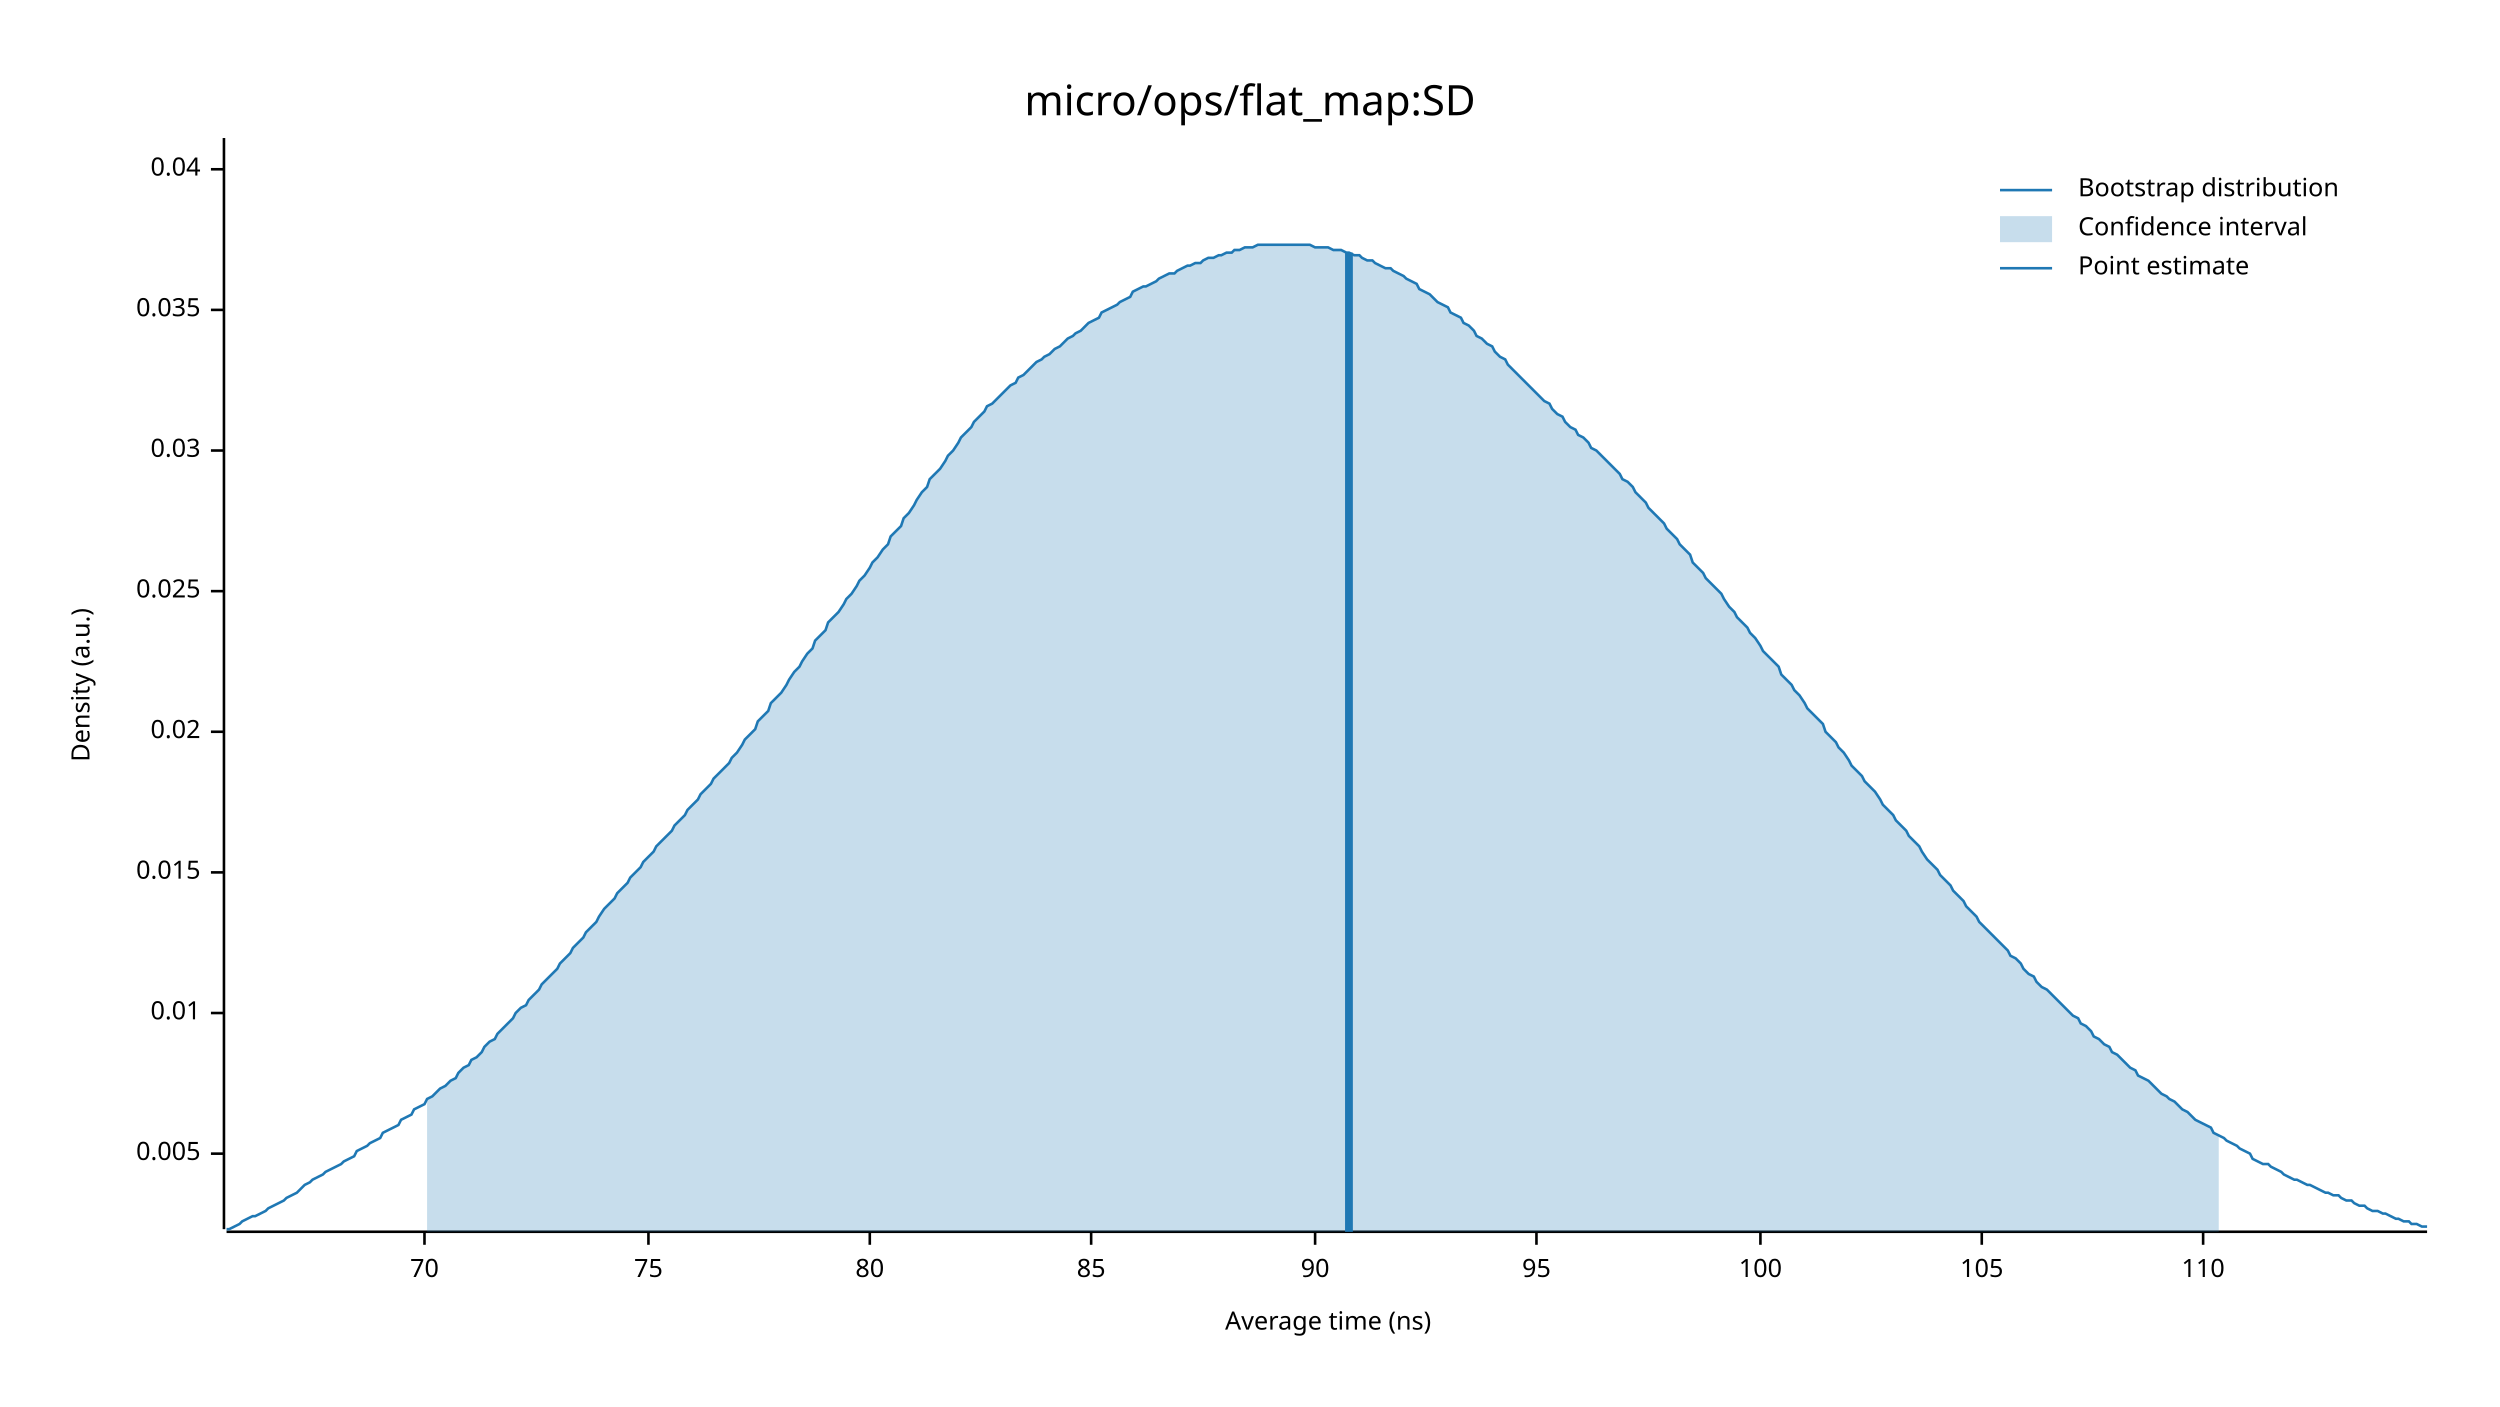
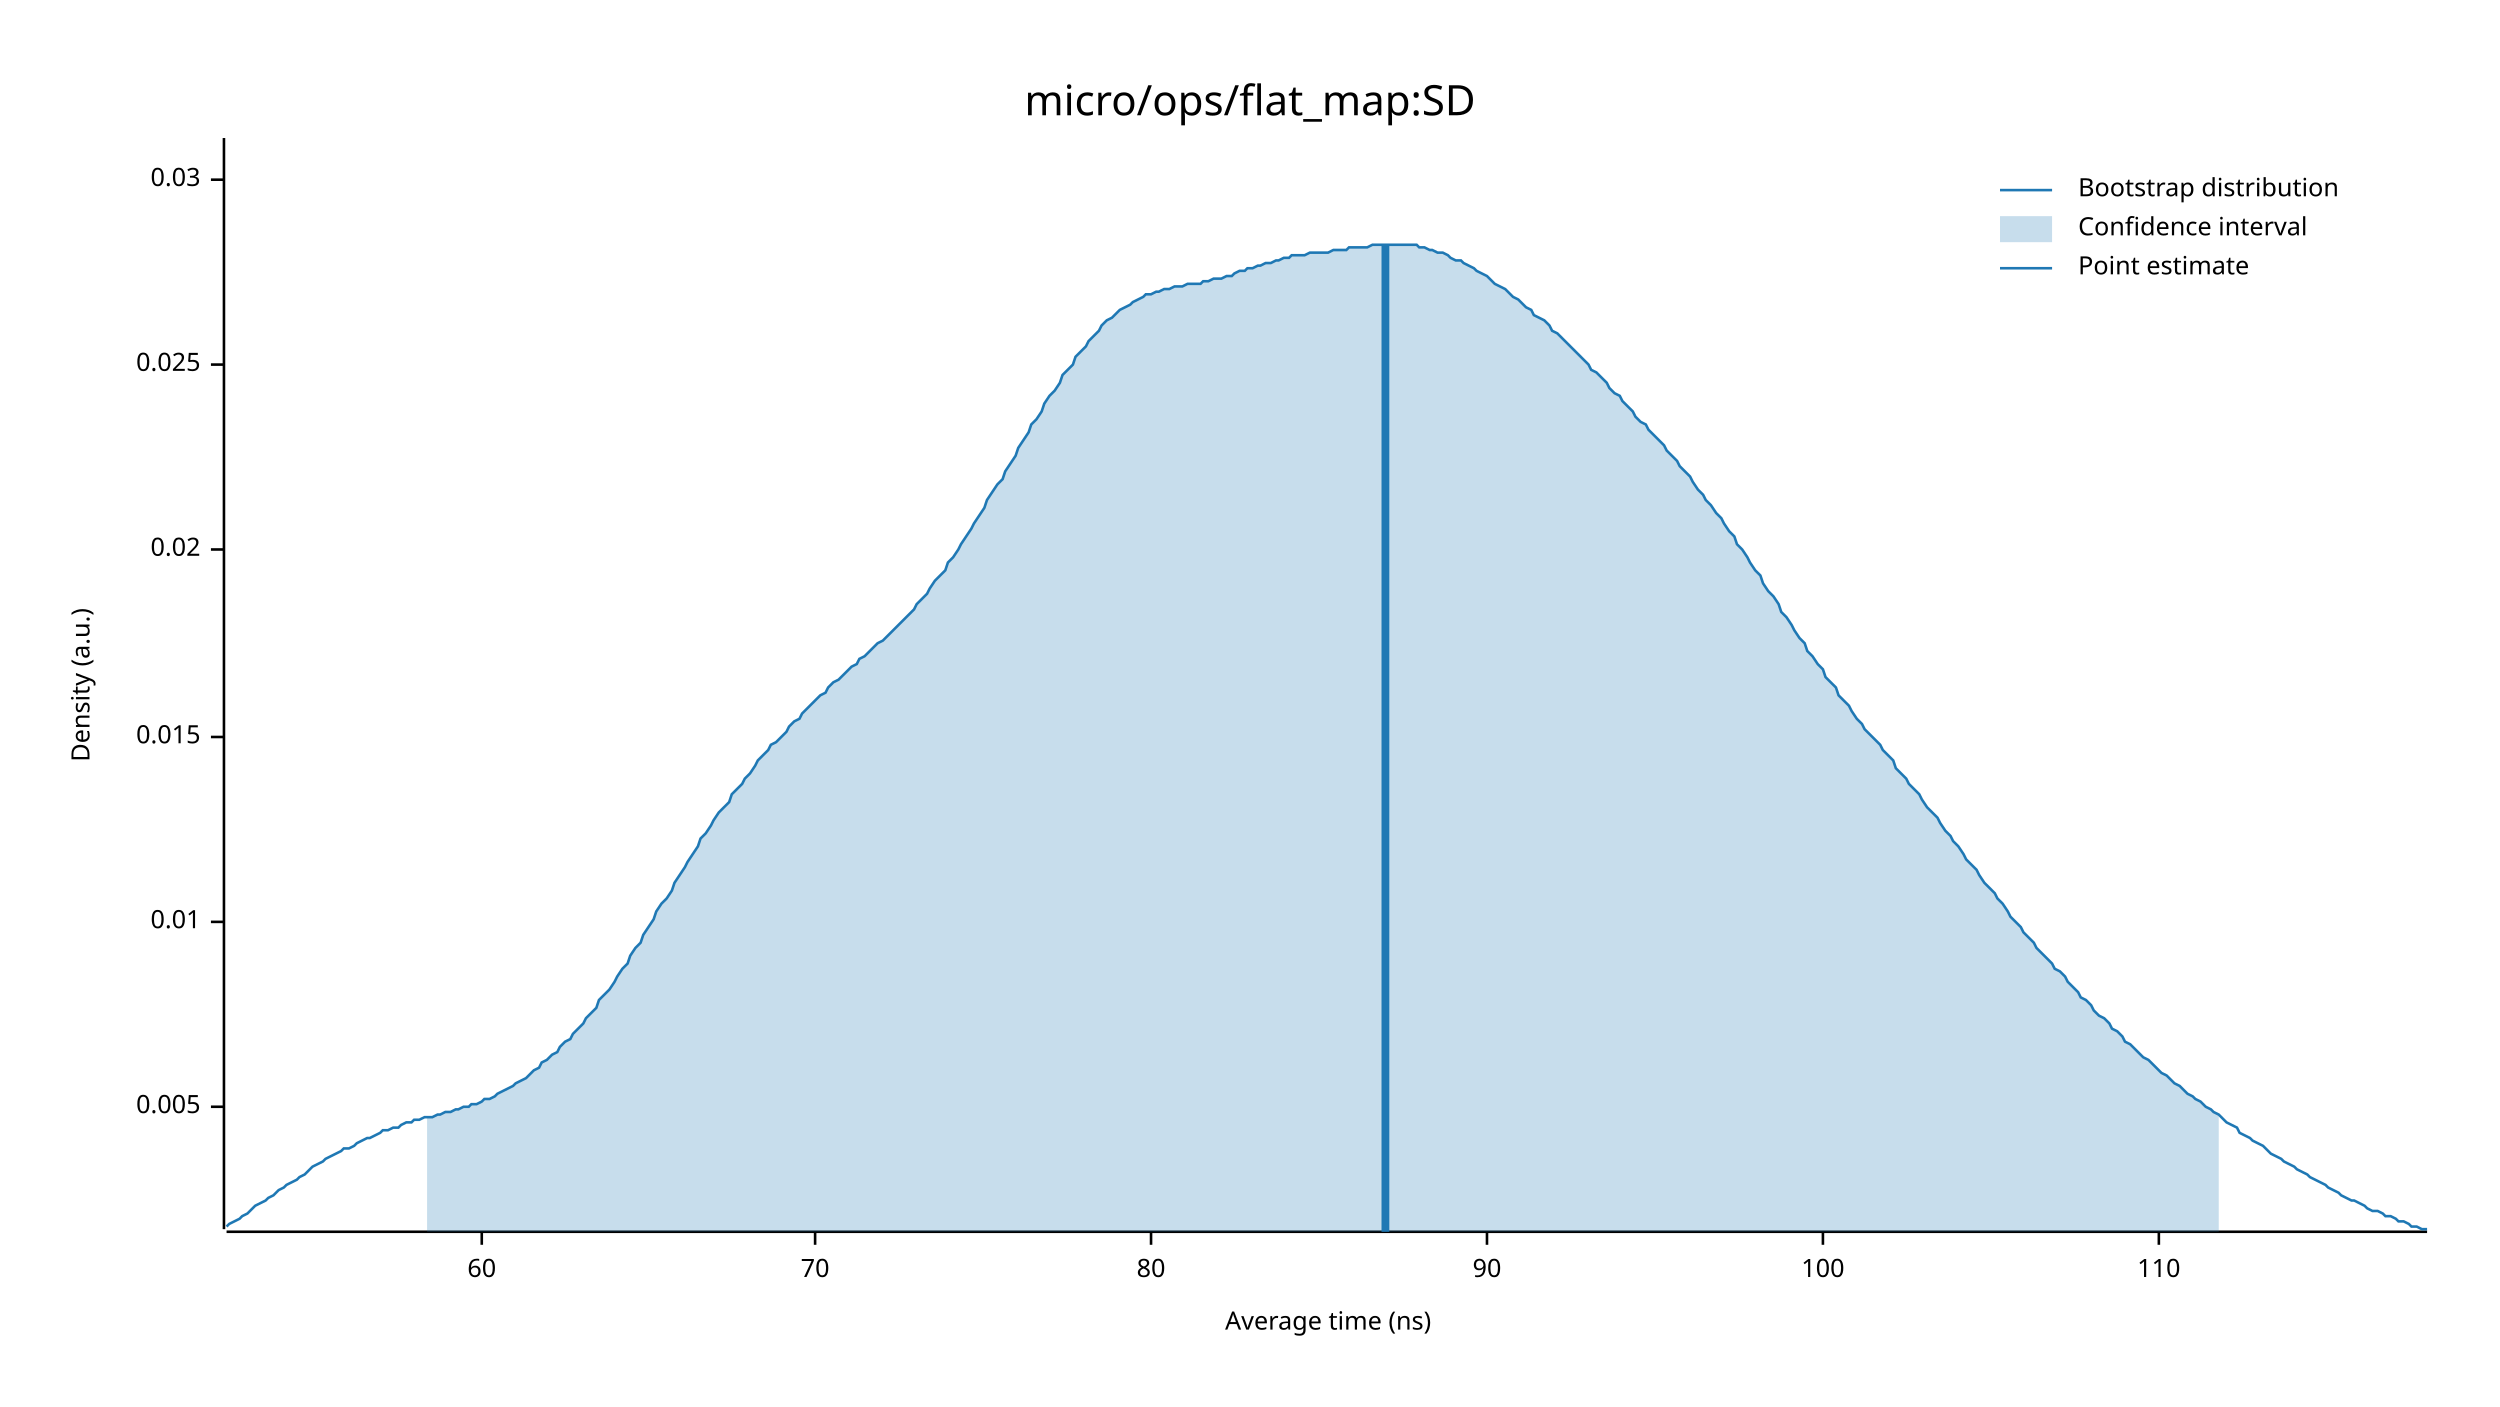
<svg xmlns="http://www.w3.org/2000/svg" width="960" height="540" viewBox="0 0 960 540">
  <text x="480" y="32" dy="0.76em" text-anchor="middle" font-family="sans-serif" font-size="16.129" opacity="1" fill="#000000">
micro/ops/flat_map:SD
</text>
  <text x="27" y="263" dy="0.76em" text-anchor="middle" font-family="sans-serif" font-size="9.677" opacity="1" fill="#000000" transform="rotate(270, 27, 263)">
Density (a.u.)
</text>
  <text x="510" y="513" dy="-0.5ex" text-anchor="middle" font-family="sans-serif" font-size="9.677" opacity="1" fill="#000000">
Average time (ns)
</text>
  <polyline fill="none" opacity="1" stroke="#000000" stroke-width="1" points="86,53 86,472 " />
-   <text x="77" y="443" dy="0.5ex" text-anchor="end" font-family="sans-serif" font-size="9.677" opacity="1" fill="#000000">
+   <text x="77" y="425" dy="0.5ex" text-anchor="end" font-family="sans-serif" font-size="9.677" opacity="1" fill="#000000">
0.005
</text>
-   <polyline fill="none" opacity="1" stroke="#000000" stroke-width="1" points="81,443 86,443 " />
-   <text x="77" y="389" dy="0.5ex" text-anchor="end" font-family="sans-serif" font-size="9.677" opacity="1" fill="#000000">
+   <polyline fill="none" opacity="1" stroke="#000000" stroke-width="1" points="81,425 86,425 " />
+   <text x="77" y="354" dy="0.5ex" text-anchor="end" font-family="sans-serif" font-size="9.677" opacity="1" fill="#000000">
0.01
</text>
-   <polyline fill="none" opacity="1" stroke="#000000" stroke-width="1" points="81,389 86,389 " />
-   <text x="77" y="335" dy="0.5ex" text-anchor="end" font-family="sans-serif" font-size="9.677" opacity="1" fill="#000000">
+   <polyline fill="none" opacity="1" stroke="#000000" stroke-width="1" points="81,354 86,354 " />
+   <text x="77" y="283" dy="0.5ex" text-anchor="end" font-family="sans-serif" font-size="9.677" opacity="1" fill="#000000">
0.015
</text>
-   <polyline fill="none" opacity="1" stroke="#000000" stroke-width="1" points="81,335 86,335 " />
-   <text x="77" y="281" dy="0.5ex" text-anchor="end" font-family="sans-serif" font-size="9.677" opacity="1" fill="#000000">
+   <polyline fill="none" opacity="1" stroke="#000000" stroke-width="1" points="81,283 86,283 " />
+   <text x="77" y="211" dy="0.5ex" text-anchor="end" font-family="sans-serif" font-size="9.677" opacity="1" fill="#000000">
0.02
</text>
-   <polyline fill="none" opacity="1" stroke="#000000" stroke-width="1" points="81,281 86,281 " />
-   <text x="77" y="227" dy="0.5ex" text-anchor="end" font-family="sans-serif" font-size="9.677" opacity="1" fill="#000000">
+   <polyline fill="none" opacity="1" stroke="#000000" stroke-width="1" points="81,211 86,211 " />
+   <text x="77" y="140" dy="0.5ex" text-anchor="end" font-family="sans-serif" font-size="9.677" opacity="1" fill="#000000">
0.025
</text>
-   <polyline fill="none" opacity="1" stroke="#000000" stroke-width="1" points="81,227 86,227 " />
-   <text x="77" y="173" dy="0.5ex" text-anchor="end" font-family="sans-serif" font-size="9.677" opacity="1" fill="#000000">
+   <polyline fill="none" opacity="1" stroke="#000000" stroke-width="1" points="81,140 86,140 " />
+   <text x="77" y="69" dy="0.5ex" text-anchor="end" font-family="sans-serif" font-size="9.677" opacity="1" fill="#000000">
0.03
</text>
-   <polyline fill="none" opacity="1" stroke="#000000" stroke-width="1" points="81,173 86,173 " />
-   <text x="77" y="119" dy="0.5ex" text-anchor="end" font-family="sans-serif" font-size="9.677" opacity="1" fill="#000000">
- 0.035
+   <polyline fill="none" opacity="1" stroke="#000000" stroke-width="1" points="81,69 86,69 " />
+   <polyline fill="none" opacity="1" stroke="#000000" stroke-width="1" points="87,473 932,473 " />
+   <text x="185" y="483" dy="0.76em" text-anchor="middle" font-family="sans-serif" font-size="9.677" opacity="1" fill="#000000">
+ 60
</text>
-   <polyline fill="none" opacity="1" stroke="#000000" stroke-width="1" points="81,119 86,119 " />
-   <text x="77" y="65" dy="0.5ex" text-anchor="end" font-family="sans-serif" font-size="9.677" opacity="1" fill="#000000">
- 0.04
- </text>
-   <polyline fill="none" opacity="1" stroke="#000000" stroke-width="1" points="81,65 86,65 " />
-   <polyline fill="none" opacity="1" stroke="#000000" stroke-width="1" points="87,473 932,473 " />
-   <text x="163" y="483" dy="0.76em" text-anchor="middle" font-family="sans-serif" font-size="9.677" opacity="1" fill="#000000">
+   <polyline fill="none" opacity="1" stroke="#000000" stroke-width="1" points="185,473 185,478 " />
+   <text x="313" y="483" dy="0.76em" text-anchor="middle" font-family="sans-serif" font-size="9.677" opacity="1" fill="#000000">
70
</text>
-   <polyline fill="none" opacity="1" stroke="#000000" stroke-width="1" points="163,473 163,478 " />
-   <text x="249" y="483" dy="0.76em" text-anchor="middle" font-family="sans-serif" font-size="9.677" opacity="1" fill="#000000">
- 75
- </text>
-   <polyline fill="none" opacity="1" stroke="#000000" stroke-width="1" points="249,473 249,478 " />
-   <text x="334" y="483" dy="0.76em" text-anchor="middle" font-family="sans-serif" font-size="9.677" opacity="1" fill="#000000">
+   <polyline fill="none" opacity="1" stroke="#000000" stroke-width="1" points="313,473 313,478 " />
+   <text x="442" y="483" dy="0.76em" text-anchor="middle" font-family="sans-serif" font-size="9.677" opacity="1" fill="#000000">
80
</text>
-   <polyline fill="none" opacity="1" stroke="#000000" stroke-width="1" points="334,473 334,478 " />
-   <text x="419" y="483" dy="0.76em" text-anchor="middle" font-family="sans-serif" font-size="9.677" opacity="1" fill="#000000">
- 85
- </text>
-   <polyline fill="none" opacity="1" stroke="#000000" stroke-width="1" points="419,473 419,478 " />
-   <text x="505" y="483" dy="0.76em" text-anchor="middle" font-family="sans-serif" font-size="9.677" opacity="1" fill="#000000">
+   <polyline fill="none" opacity="1" stroke="#000000" stroke-width="1" points="442,473 442,478 " />
+   <text x="571" y="483" dy="0.76em" text-anchor="middle" font-family="sans-serif" font-size="9.677" opacity="1" fill="#000000">
90
</text>
-   <polyline fill="none" opacity="1" stroke="#000000" stroke-width="1" points="505,473 505,478 " />
-   <text x="590" y="483" dy="0.76em" text-anchor="middle" font-family="sans-serif" font-size="9.677" opacity="1" fill="#000000">
- 95
- </text>
-   <polyline fill="none" opacity="1" stroke="#000000" stroke-width="1" points="590,473 590,478 " />
-   <text x="676" y="483" dy="0.76em" text-anchor="middle" font-family="sans-serif" font-size="9.677" opacity="1" fill="#000000">
+   <polyline fill="none" opacity="1" stroke="#000000" stroke-width="1" points="571,473 571,478 " />
+   <text x="700" y="483" dy="0.76em" text-anchor="middle" font-family="sans-serif" font-size="9.677" opacity="1" fill="#000000">
100
</text>
-   <polyline fill="none" opacity="1" stroke="#000000" stroke-width="1" points="676,473 676,478 " />
-   <text x="761" y="483" dy="0.76em" text-anchor="middle" font-family="sans-serif" font-size="9.677" opacity="1" fill="#000000">
- 105
- </text>
-   <polyline fill="none" opacity="1" stroke="#000000" stroke-width="1" points="761,473 761,478 " />
-   <text x="846" y="483" dy="0.76em" text-anchor="middle" font-family="sans-serif" font-size="9.677" opacity="1" fill="#000000">
+   <polyline fill="none" opacity="1" stroke="#000000" stroke-width="1" points="700,473 700,478 " />
+   <text x="829" y="483" dy="0.76em" text-anchor="middle" font-family="sans-serif" font-size="9.677" opacity="1" fill="#000000">
110
</text>
-   <polyline fill="none" opacity="1" stroke="#000000" stroke-width="1" points="846,473 846,478 " />
-   <polyline fill="none" opacity="1" stroke="#1F78B4" stroke-width="1" points="87,472 88,472 90,471 92,470 93,469 95,468 97,467 98,467 100,466 102,465 103,464 105,463 107,462 109,461 110,460 112,459 114,458 115,457 117,455 119,454 120,453 122,452 124,451 125,450 127,449 129,448 131,447 132,446 134,445 136,444 137,442 139,441 141,440 142,439 144,438 146,437 147,435 149,434 151,433 153,432 154,430 156,429 158,428 159,426 161,425 163,424 164,422 166,421 168,419 169,418 171,417 173,415 175,414 176,412 178,410 180,409 181,407 183,406 185,404 186,402 188,400 190,399 191,397 193,395 195,393 197,391 198,389 200,387 202,386 203,384 205,382 207,380 208,378 210,376 212,374 214,372 215,370 217,368 219,366 220,364 222,362 224,360 225,358 227,356 229,354 230,352 232,349 234,347 236,345 237,343 239,341 241,339 242,337 244,335 246,333 247,331 249,329 251,327 252,325 254,323 256,321 258,319 259,317 261,315 263,313 264,311 266,309 268,307 269,305 271,303 273,301 274,299 276,297 278,295 280,293 281,291 283,289 285,286 286,284 288,282 290,280 291,277 293,275 295,273 296,270 298,268 300,266 302,263 303,261 305,258 307,256 308,254 310,251 312,249 313,246 315,244 317,242 318,239 320,237 322,235 324,232 325,230 327,228 329,225 330,223 332,221 334,218 335,216 337,214 339,211 341,209 342,206 344,204 346,202 347,199 349,197 351,194 352,192 354,189 356,187 357,184 359,182 361,180 363,177 364,175 366,173 368,170 369,168 371,166 373,164 374,162 376,160 378,158 379,156 381,155 383,153 385,151 386,150 388,148 390,147 391,145 393,144 395,142 396,141 398,139 400,138 401,137 403,136 405,134 407,133 408,132 410,130 412,129 413,128 415,127 417,125 418,124 420,123 422,122 423,120 425,119 427,118 429,117 430,116 432,115 434,114 435,112 437,111 439,110 440,110 442,109 444,108 445,107 447,106 449,105 451,105 452,104 454,103 456,102 457,102 459,101 461,101 462,100 464,99 466,99 468,98 469,98 471,97 473,97 474,96 476,96 478,95 479,95 481,95 483,94 484,94 486,94 488,94 490,94 491,94 493,94 495,94 496,94 498,94 500,94 501,94 503,94 505,95 506,95 508,95 510,95 512,96 513,96 515,96 517,97 518,97 520,98 522,98 523,99 525,100 527,100 528,101 530,102 532,103 534,103 535,104 537,105 539,106 540,107 542,108 544,109 545,111 547,112 549,113 550,114 552,116 554,117 556,118 557,120 559,121 561,122 562,124 564,125 566,127 567,129 569,130 571,132 573,133 574,135 576,137 578,138 579,140 581,142 583,144 584,145 586,147 588,149 589,150 591,152 593,154 595,155 596,157 598,159 600,160 601,162 603,164 605,165 606,167 608,168 610,170 611,172 613,173 615,175 617,177 618,178 620,180 622,182 623,184 625,185 627,187 628,189 630,191 632,193 633,195 635,197 637,199 639,201 640,203 642,205 644,207 645,209 647,211 649,213 650,216 652,218 654,220 655,222 657,224 659,226 661,228 662,230 664,233 666,235 667,237 669,239 671,241 672,243 674,245 676,248 677,250 679,252 681,254 683,256 684,259 686,261 688,263 689,265 691,267 693,270 694,272 696,274 698,276 700,278 701,281 703,283 705,285 706,287 708,289 710,292 711,294 713,296 715,298 716,300 718,302 720,304 722,307 723,309 725,311 727,313 728,315 730,317 732,319 733,321 735,323 737,325 738,327 740,330 742,332 744,334 745,336 747,338 749,340 750,342 752,344 754,346 755,348 757,350 759,352 760,354 762,356 764,358 766,360 767,361 769,363 771,365 772,367 774,368 776,370 777,372 779,374 781,375 782,377 784,379 786,380 788,382 789,383 791,385 793,387 794,388 796,390 798,391 799,393 801,394 803,396 804,398 806,399 808,401 810,402 811,404 813,405 815,407 816,408 818,410 820,411 821,413 823,414 825,415 827,417 828,418 830,420 832,421 833,422 835,423 837,425 838,426 840,427 842,429 843,430 845,431 847,432 849,433 850,435 852,436 854,437 855,438 857,439 859,440 860,441 862,442 864,443 865,445 867,446 869,447 871,447 872,448 874,449 876,450 877,451 879,452 881,453 882,453 884,454 886,455 887,455 889,456 891,457 893,458 894,458 896,459 898,459 899,460 901,461 903,461 904,462 906,463 908,463 909,464 911,465 913,465 915,466 916,466 918,467 920,468 921,468 923,469 925,469 926,470 928,470 930,471 932,471 " />
-   <polygon opacity="0.25" fill="#1F78B4" points="164,422 166,421 168,419 169,418 171,417 173,415 175,414 176,412 178,410 180,409 181,407 183,406 185,404 186,402 188,400 190,399 191,397 193,395 195,393 197,391 198,389 200,387 202,386 203,384 205,382 207,380 208,378 210,376 212,374 214,372 215,370 217,368 219,366 220,364 222,362 224,360 225,358 227,356 229,354 230,352 232,349 234,347 236,345 237,343 239,341 241,339 242,337 244,335 246,333 247,331 249,329 251,327 252,325 254,323 256,321 258,319 259,317 261,315 263,313 264,311 266,309 268,307 269,305 271,303 273,301 274,299 276,297 278,295 280,293 281,291 283,289 285,286 286,284 288,282 290,280 291,277 293,275 295,273 296,270 298,268 300,266 302,263 303,261 305,258 307,256 308,254 310,251 312,249 313,246 315,244 317,242 318,239 320,237 322,235 324,232 325,230 327,228 329,225 330,223 332,221 334,218 335,216 337,214 339,211 341,209 342,206 344,204 346,202 347,199 349,197 351,194 352,192 354,189 356,187 357,184 359,182 361,180 363,177 364,175 366,173 368,170 369,168 371,166 373,164 374,162 376,160 378,158 379,156 381,155 383,153 385,151 386,150 388,148 390,147 391,145 393,144 395,142 396,141 398,139 400,138 401,137 403,136 405,134 407,133 408,132 410,130 412,129 413,128 415,127 417,125 418,124 420,123 422,122 423,120 425,119 427,118 429,117 430,116 432,115 434,114 435,112 437,111 439,110 440,110 442,109 444,108 445,107 447,106 449,105 451,105 452,104 454,103 456,102 457,102 459,101 461,101 462,100 464,99 466,99 468,98 469,98 471,97 473,97 474,96 476,96 478,95 479,95 481,95 483,94 484,94 486,94 488,94 490,94 491,94 493,94 495,94 496,94 498,94 500,94 501,94 503,94 505,95 506,95 508,95 510,95 512,96 513,96 515,96 517,97 518,97 520,98 522,98 523,99 525,100 527,100 528,101 530,102 532,103 534,103 535,104 537,105 539,106 540,107 542,108 544,109 545,111 547,112 549,113 550,114 552,116 554,117 556,118 557,120 559,121 561,122 562,124 564,125 566,127 567,129 569,130 571,132 573,133 574,135 576,137 578,138 579,140 581,142 583,144 584,145 586,147 588,149 589,150 591,152 593,154 595,155 596,157 598,159 600,160 601,162 603,164 605,165 606,167 608,168 610,170 611,172 613,173 615,175 617,177 618,178 620,180 622,182 623,184 625,185 627,187 628,189 630,191 632,193 633,195 635,197 637,199 639,201 640,203 642,205 644,207 645,209 647,211 649,213 650,216 652,218 654,220 655,222 657,224 659,226 661,228 662,230 664,233 666,235 667,237 669,239 671,241 672,243 674,245 676,248 677,250 679,252 681,254 683,256 684,259 686,261 688,263 689,265 691,267 693,270 694,272 696,274 698,276 700,278 701,281 703,283 705,285 706,287 708,289 710,292 711,294 713,296 715,298 716,300 718,302 720,304 722,307 723,309 725,311 727,313 728,315 730,317 732,319 733,321 735,323 737,325 738,327 740,330 742,332 744,334 745,336 747,338 749,340 750,342 752,344 754,346 755,348 757,350 759,352 760,354 762,356 764,358 766,360 767,361 769,363 771,365 772,367 774,368 776,370 777,372 779,374 781,375 782,377 784,379 786,380 788,382 789,383 791,385 793,387 794,388 796,390 798,391 799,393 801,394 803,396 804,398 806,399 808,401 810,402 811,404 813,405 815,407 816,408 818,410 820,411 821,413 823,414 825,415 827,417 828,418 830,420 832,421 833,422 835,423 837,425 838,426 840,427 842,429 843,430 845,431 847,432 849,433 850,435 852,436 852,473 164,473 " />
-   <polyline fill="none" opacity="1" stroke="#1F78B4" stroke-width="3" points="518,473 518,97 " />
+   <polyline fill="none" opacity="1" stroke="#000000" stroke-width="1" points="829,473 829,478 " />
+   <polyline fill="none" opacity="1" stroke="#1F78B4" stroke-width="1" points="87,471 88,470 90,469 92,468 93,467 95,466 97,464 98,463 100,462 102,461 103,460 105,459 107,457 109,456 110,455 112,454 114,453 115,452 117,451 119,449 120,448 122,447 124,446 125,445 127,444 129,443 131,442 132,441 134,441 136,440 137,439 139,438 141,437 142,437 144,436 146,435 147,434 149,434 151,433 153,433 154,432 156,431 158,431 159,430 161,430 163,429 164,429 166,429 168,428 169,428 171,427 173,427 175,426 176,426 178,425 180,425 181,424 183,424 185,423 186,422 188,422 190,421 191,420 193,419 195,418 197,417 198,416 200,415 202,414 203,413 205,411 207,410 208,408 210,407 212,405 214,404 215,402 217,400 219,399 220,397 222,395 224,393 225,391 227,389 229,387 230,384 232,382 234,380 236,377 237,375 239,372 241,370 242,367 244,364 246,362 247,359 249,356 251,353 252,350 254,347 256,345 258,342 259,339 261,336 263,333 264,331 266,328 268,325 269,322 271,320 273,317 274,315 276,312 278,310 280,308 281,305 283,303 285,301 286,299 288,297 290,294 291,292 293,290 295,288 296,286 298,285 300,283 302,281 303,279 305,277 307,276 308,274 310,272 312,270 313,269 315,267 317,266 318,264 320,262 322,261 324,259 325,258 327,256 329,255 330,253 332,252 334,250 335,249 337,247 339,246 341,244 342,243 344,241 346,239 347,238 349,236 351,234 352,232 354,230 356,228 357,226 359,223 361,221 363,219 364,216 366,214 368,211 369,209 371,206 373,203 374,201 376,198 378,195 379,192 381,189 383,186 385,184 386,181 388,178 390,175 391,172 393,169 395,166 396,163 398,161 400,158 401,155 403,152 405,150 407,147 408,144 410,142 412,140 413,137 415,135 417,133 418,131 420,129 422,127 423,125 425,123 427,122 429,120 430,119 432,118 434,117 435,116 437,115 439,114 440,113 442,113 444,112 445,112 447,111 449,111 451,110 452,110 454,110 456,109 457,109 459,109 461,109 462,108 464,108 466,107 468,107 469,107 471,106 473,106 474,105 476,104 478,104 479,103 481,103 483,102 484,102 486,101 488,101 490,100 491,100 493,99 495,99 496,98 498,98 500,98 501,98 503,97 505,97 506,97 508,97 510,97 512,96 513,96 515,96 517,96 518,95 520,95 522,95 523,95 525,95 527,94 528,94 530,94 532,94 534,94 535,94 537,94 539,94 540,94 542,94 544,94 545,95 547,95 549,96 550,96 552,97 554,97 556,98 557,99 559,100 561,100 562,101 564,102 566,103 567,104 569,105 571,106 573,108 574,109 576,110 578,111 579,112 581,114 583,115 584,116 586,118 588,119 589,121 591,122 593,123 595,125 596,127 598,128 600,130 601,131 603,133 605,135 606,136 608,138 610,140 611,142 613,143 615,145 617,147 618,149 620,151 622,152 623,154 625,156 627,158 628,160 630,162 632,163 633,165 635,167 637,169 639,171 640,173 642,175 644,177 645,179 647,181 649,183 650,185 652,188 654,190 655,192 657,194 659,197 661,199 662,201 664,204 666,206 667,209 669,211 671,214 672,216 674,219 676,221 677,224 679,227 681,229 683,232 684,235 686,237 688,240 689,242 691,245 693,247 694,250 696,252 698,255 700,257 701,260 703,262 705,264 706,267 708,269 710,271 711,273 713,276 715,278 716,280 718,282 720,284 722,286 723,288 725,290 727,292 728,295 730,297 732,299 733,301 735,303 737,305 738,307 740,310 742,312 744,314 745,316 747,319 749,321 750,323 752,325 754,328 755,330 757,332 759,334 760,336 762,339 764,341 766,343 767,345 769,347 771,350 772,352 774,354 776,356 777,358 779,360 781,362 782,364 784,366 786,368 788,370 789,372 791,373 793,375 794,377 796,379 798,381 799,383 801,384 803,386 804,388 806,390 808,391 810,393 811,395 813,396 815,398 816,400 818,401 820,403 821,404 823,406 825,407 827,409 828,410 830,412 832,413 833,414 835,416 837,417 838,418 840,420 842,421 843,422 845,423 847,425 849,426 850,427 852,428 854,430 855,431 857,432 859,433 860,435 862,436 864,437 865,438 867,439 869,440 871,442 872,443 874,444 876,445 877,446 879,447 881,448 882,449 884,450 886,451 887,452 889,453 891,454 893,455 894,456 896,457 898,458 899,459 901,460 903,461 904,461 906,462 908,463 909,464 911,465 913,465 915,466 916,467 918,467 920,468 921,469 923,469 925,470 926,471 928,471 930,472 932,472 " />
+   <polygon opacity="0.25" fill="#1F78B4" points="164,429 166,429 168,428 169,428 171,427 173,427 175,426 176,426 178,425 180,425 181,424 183,424 185,423 186,422 188,422 190,421 191,420 193,419 195,418 197,417 198,416 200,415 202,414 203,413 205,411 207,410 208,408 210,407 212,405 214,404 215,402 217,400 219,399 220,397 222,395 224,393 225,391 227,389 229,387 230,384 232,382 234,380 236,377 237,375 239,372 241,370 242,367 244,364 246,362 247,359 249,356 251,353 252,350 254,347 256,345 258,342 259,339 261,336 263,333 264,331 266,328 268,325 269,322 271,320 273,317 274,315 276,312 278,310 280,308 281,305 283,303 285,301 286,299 288,297 290,294 291,292 293,290 295,288 296,286 298,285 300,283 302,281 303,279 305,277 307,276 308,274 310,272 312,270 313,269 315,267 317,266 318,264 320,262 322,261 324,259 325,258 327,256 329,255 330,253 332,252 334,250 335,249 337,247 339,246 341,244 342,243 344,241 346,239 347,238 349,236 351,234 352,232 354,230 356,228 357,226 359,223 361,221 363,219 364,216 366,214 368,211 369,209 371,206 373,203 374,201 376,198 378,195 379,192 381,189 383,186 385,184 386,181 388,178 390,175 391,172 393,169 395,166 396,163 398,161 400,158 401,155 403,152 405,150 407,147 408,144 410,142 412,140 413,137 415,135 417,133 418,131 420,129 422,127 423,125 425,123 427,122 429,120 430,119 432,118 434,117 435,116 437,115 439,114 440,113 442,113 444,112 445,112 447,111 449,111 451,110 452,110 454,110 456,109 457,109 459,109 461,109 462,108 464,108 466,107 468,107 469,107 471,106 473,106 474,105 476,104 478,104 479,103 481,103 483,102 484,102 486,101 488,101 490,100 491,100 493,99 495,99 496,98 498,98 500,98 501,98 503,97 505,97 506,97 508,97 510,97 512,96 513,96 515,96 517,96 518,95 520,95 522,95 523,95 525,95 527,94 528,94 530,94 532,94 534,94 535,94 537,94 539,94 540,94 542,94 544,94 545,95 547,95 549,96 550,96 552,97 554,97 556,98 557,99 559,100 561,100 562,101 564,102 566,103 567,104 569,105 571,106 573,108 574,109 576,110 578,111 579,112 581,114 583,115 584,116 586,118 588,119 589,121 591,122 593,123 595,125 596,127 598,128 600,130 601,131 603,133 605,135 606,136 608,138 610,140 611,142 613,143 615,145 617,147 618,149 620,151 622,152 623,154 625,156 627,158 628,160 630,162 632,163 633,165 635,167 637,169 639,171 640,173 642,175 644,177 645,179 647,181 649,183 650,185 652,188 654,190 655,192 657,194 659,197 661,199 662,201 664,204 666,206 667,209 669,211 671,214 672,216 674,219 676,221 677,224 679,227 681,229 683,232 684,235 686,237 688,240 689,242 691,245 693,247 694,250 696,252 698,255 700,257 701,260 703,262 705,264 706,267 708,269 710,271 711,273 713,276 715,278 716,280 718,282 720,284 722,286 723,288 725,290 727,292 728,295 730,297 732,299 733,301 735,303 737,305 738,307 740,310 742,312 744,314 745,316 747,319 749,321 750,323 752,325 754,328 755,330 757,332 759,334 760,336 762,339 764,341 766,343 767,345 769,347 771,350 772,352 774,354 776,356 777,358 779,360 781,362 782,364 784,366 786,368 788,370 789,372 791,373 793,375 794,377 796,379 798,381 799,383 801,384 803,386 804,388 806,390 808,391 810,393 811,395 813,396 815,398 816,400 818,401 820,403 821,404 823,406 825,407 827,409 828,410 830,412 832,413 833,414 835,416 837,417 838,418 840,420 842,421 843,422 845,423 847,425 849,426 850,427 852,428 852,473 164,473 " />
+   <polyline fill="none" opacity="1" stroke="#1F78B4" stroke-width="3" points="532,473 532,94 " />
  <text x="798" y="68" dy="0.76em" text-anchor="start" font-family="sans-serif" font-size="9.677" opacity="1" fill="#000000">
Bootstrap distribution
</text>
  <text x="798" y="83" dy="0.76em" text-anchor="start" font-family="sans-serif" font-size="9.677" opacity="1" fill="#000000">
Confidence interval
</text>
  <text x="798" y="98" dy="0.76em" text-anchor="start" font-family="sans-serif" font-size="9.677" opacity="1" fill="#000000">
Point estimate
</text>
  <polyline fill="none" opacity="1" stroke="#1F78B4" stroke-width="1" points="768,73 788,73 " />
  <rect x="768" y="83" width="20" height="10" opacity="0.25" fill="#1F78B4" stroke="none" />
  <polyline fill="none" opacity="1" stroke="#1F78B4" stroke-width="1" points="768,103 788,103 " />
</svg>
